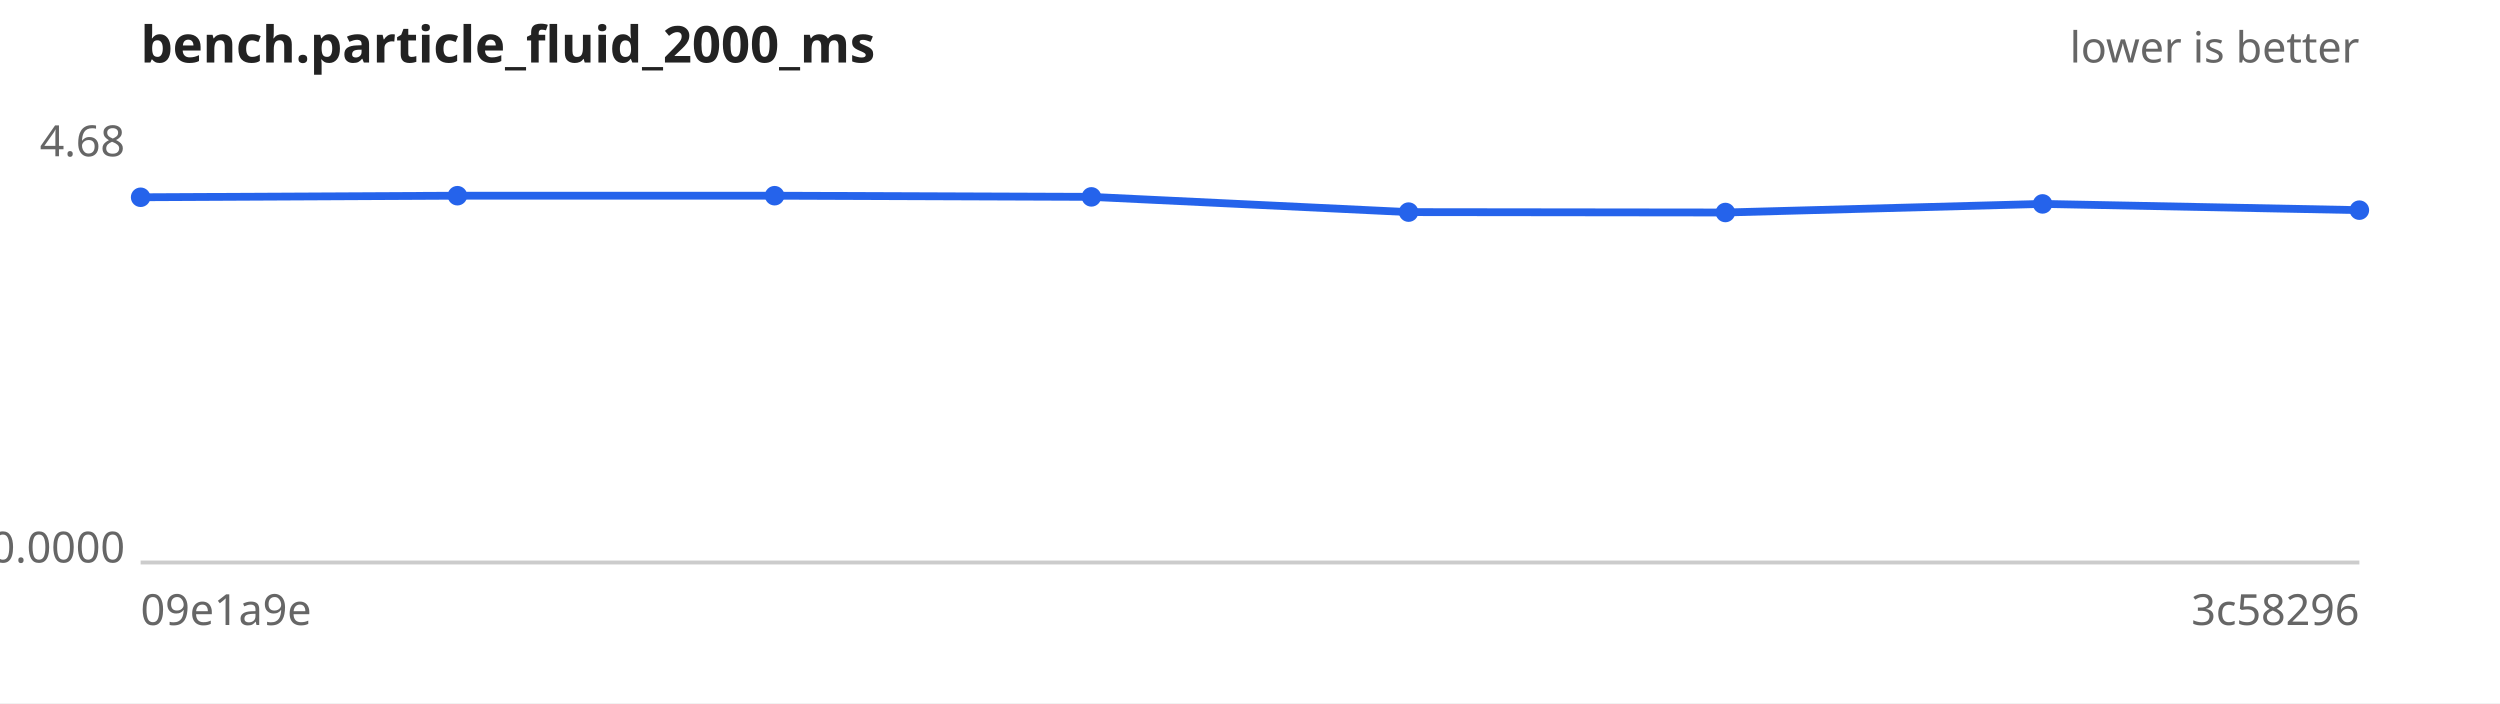
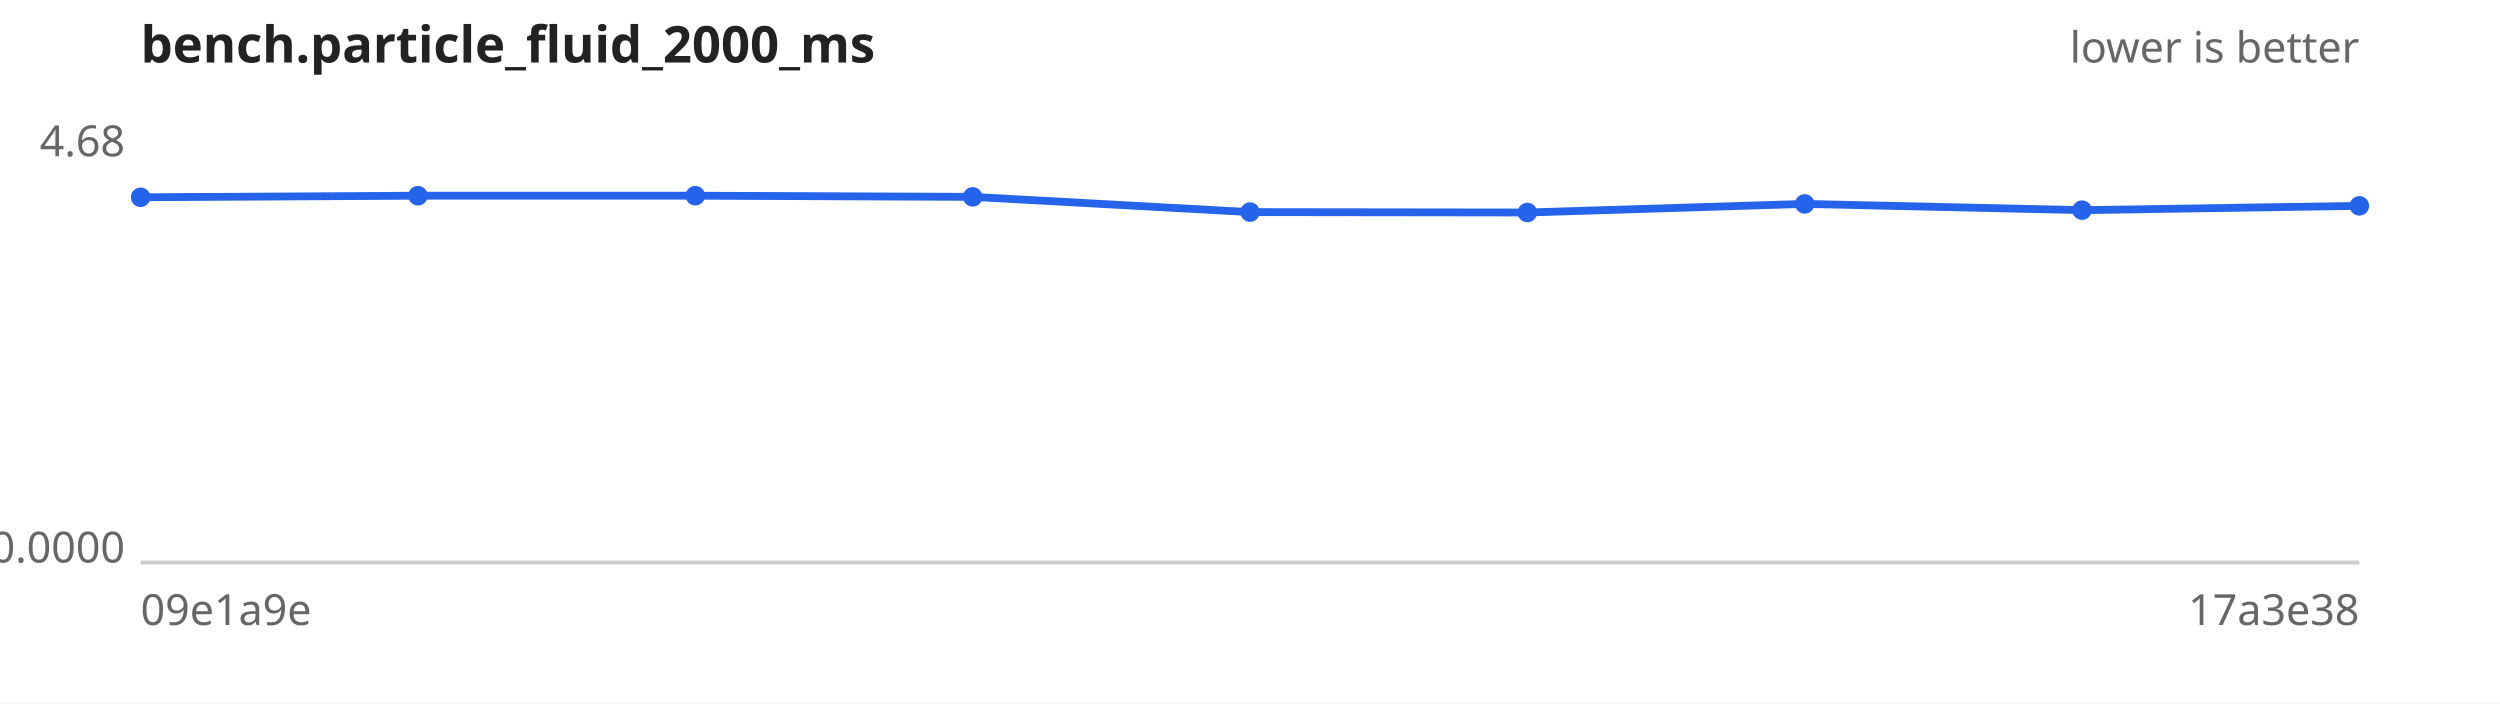
<svg xmlns="http://www.w3.org/2000/svg" width="640" height="180" viewBox="0 0 640 180" font-family="sans-serif" font-size="11">
  <rect width="640" height="180" fill="#ffffff" />
  <text x="36" y="16" font-size="13" font-weight="bold" fill="#222">bench.particle_fluid_2000_ms</text>
  <text x="604" y="16" text-anchor="end" fill="#666">lower is better</text>
  <line x1="36" y1="144" x2="604" y2="144" stroke="#ccc" />
  <text x="32" y="40.0" text-anchor="end" fill="#666">4.68</text>
  <text x="32" y="144.0" text-anchor="end" fill="#666">0.0000</text>
  <text x="36" y="160" fill="#666">09e1a9e</text>
-   <text x="604" y="160" text-anchor="end" fill="#666">3c58296</text>
-   <path d="M36.0,50.5 L117.1,50.1 L198.3,50.1 L279.4,50.4 L360.6,54.3 L441.7,54.4 L522.9,52.2 L604.0,53.8" fill="none" stroke="#2563eb" stroke-width="2" />
+   <text x="604" y="160" text-anchor="end" fill="#666">17a3e38</text>
+   <path d="M36.0,50.5 L107.0,50.1 L178.0,50.1 L249.0,50.4 L320.0,54.3 L391.0,54.4 L462.0,52.2 L533.0,53.8 L604.0,52.7" fill="none" stroke="#2563eb" stroke-width="2" />
  <g fill="#2563eb">
    <circle cx="36.0" cy="50.5" r="2.5" />
-     <circle cx="117.1" cy="50.1" r="2.5" />
-     <circle cx="198.3" cy="50.1" r="2.5" />
-     <circle cx="279.4" cy="50.4" r="2.5" />
-     <circle cx="360.6" cy="54.3" r="2.5" />
-     <circle cx="441.7" cy="54.4" r="2.5" />
-     <circle cx="522.9" cy="52.2" r="2.5" />
-     <circle cx="604.0" cy="53.8" r="2.5" />
+     <circle cx="107.0" cy="50.1" r="2.5" />
+     <circle cx="178.0" cy="50.1" r="2.5" />
+     <circle cx="249.0" cy="50.4" r="2.5" />
+     <circle cx="320.0" cy="54.3" r="2.5" />
+     <circle cx="391.0" cy="54.4" r="2.5" />
+     <circle cx="462.0" cy="52.2" r="2.5" />
+     <circle cx="533.0" cy="53.8" r="2.5" />
+     <circle cx="604.0" cy="52.7" r="2.5" />
  </g>
</svg>
